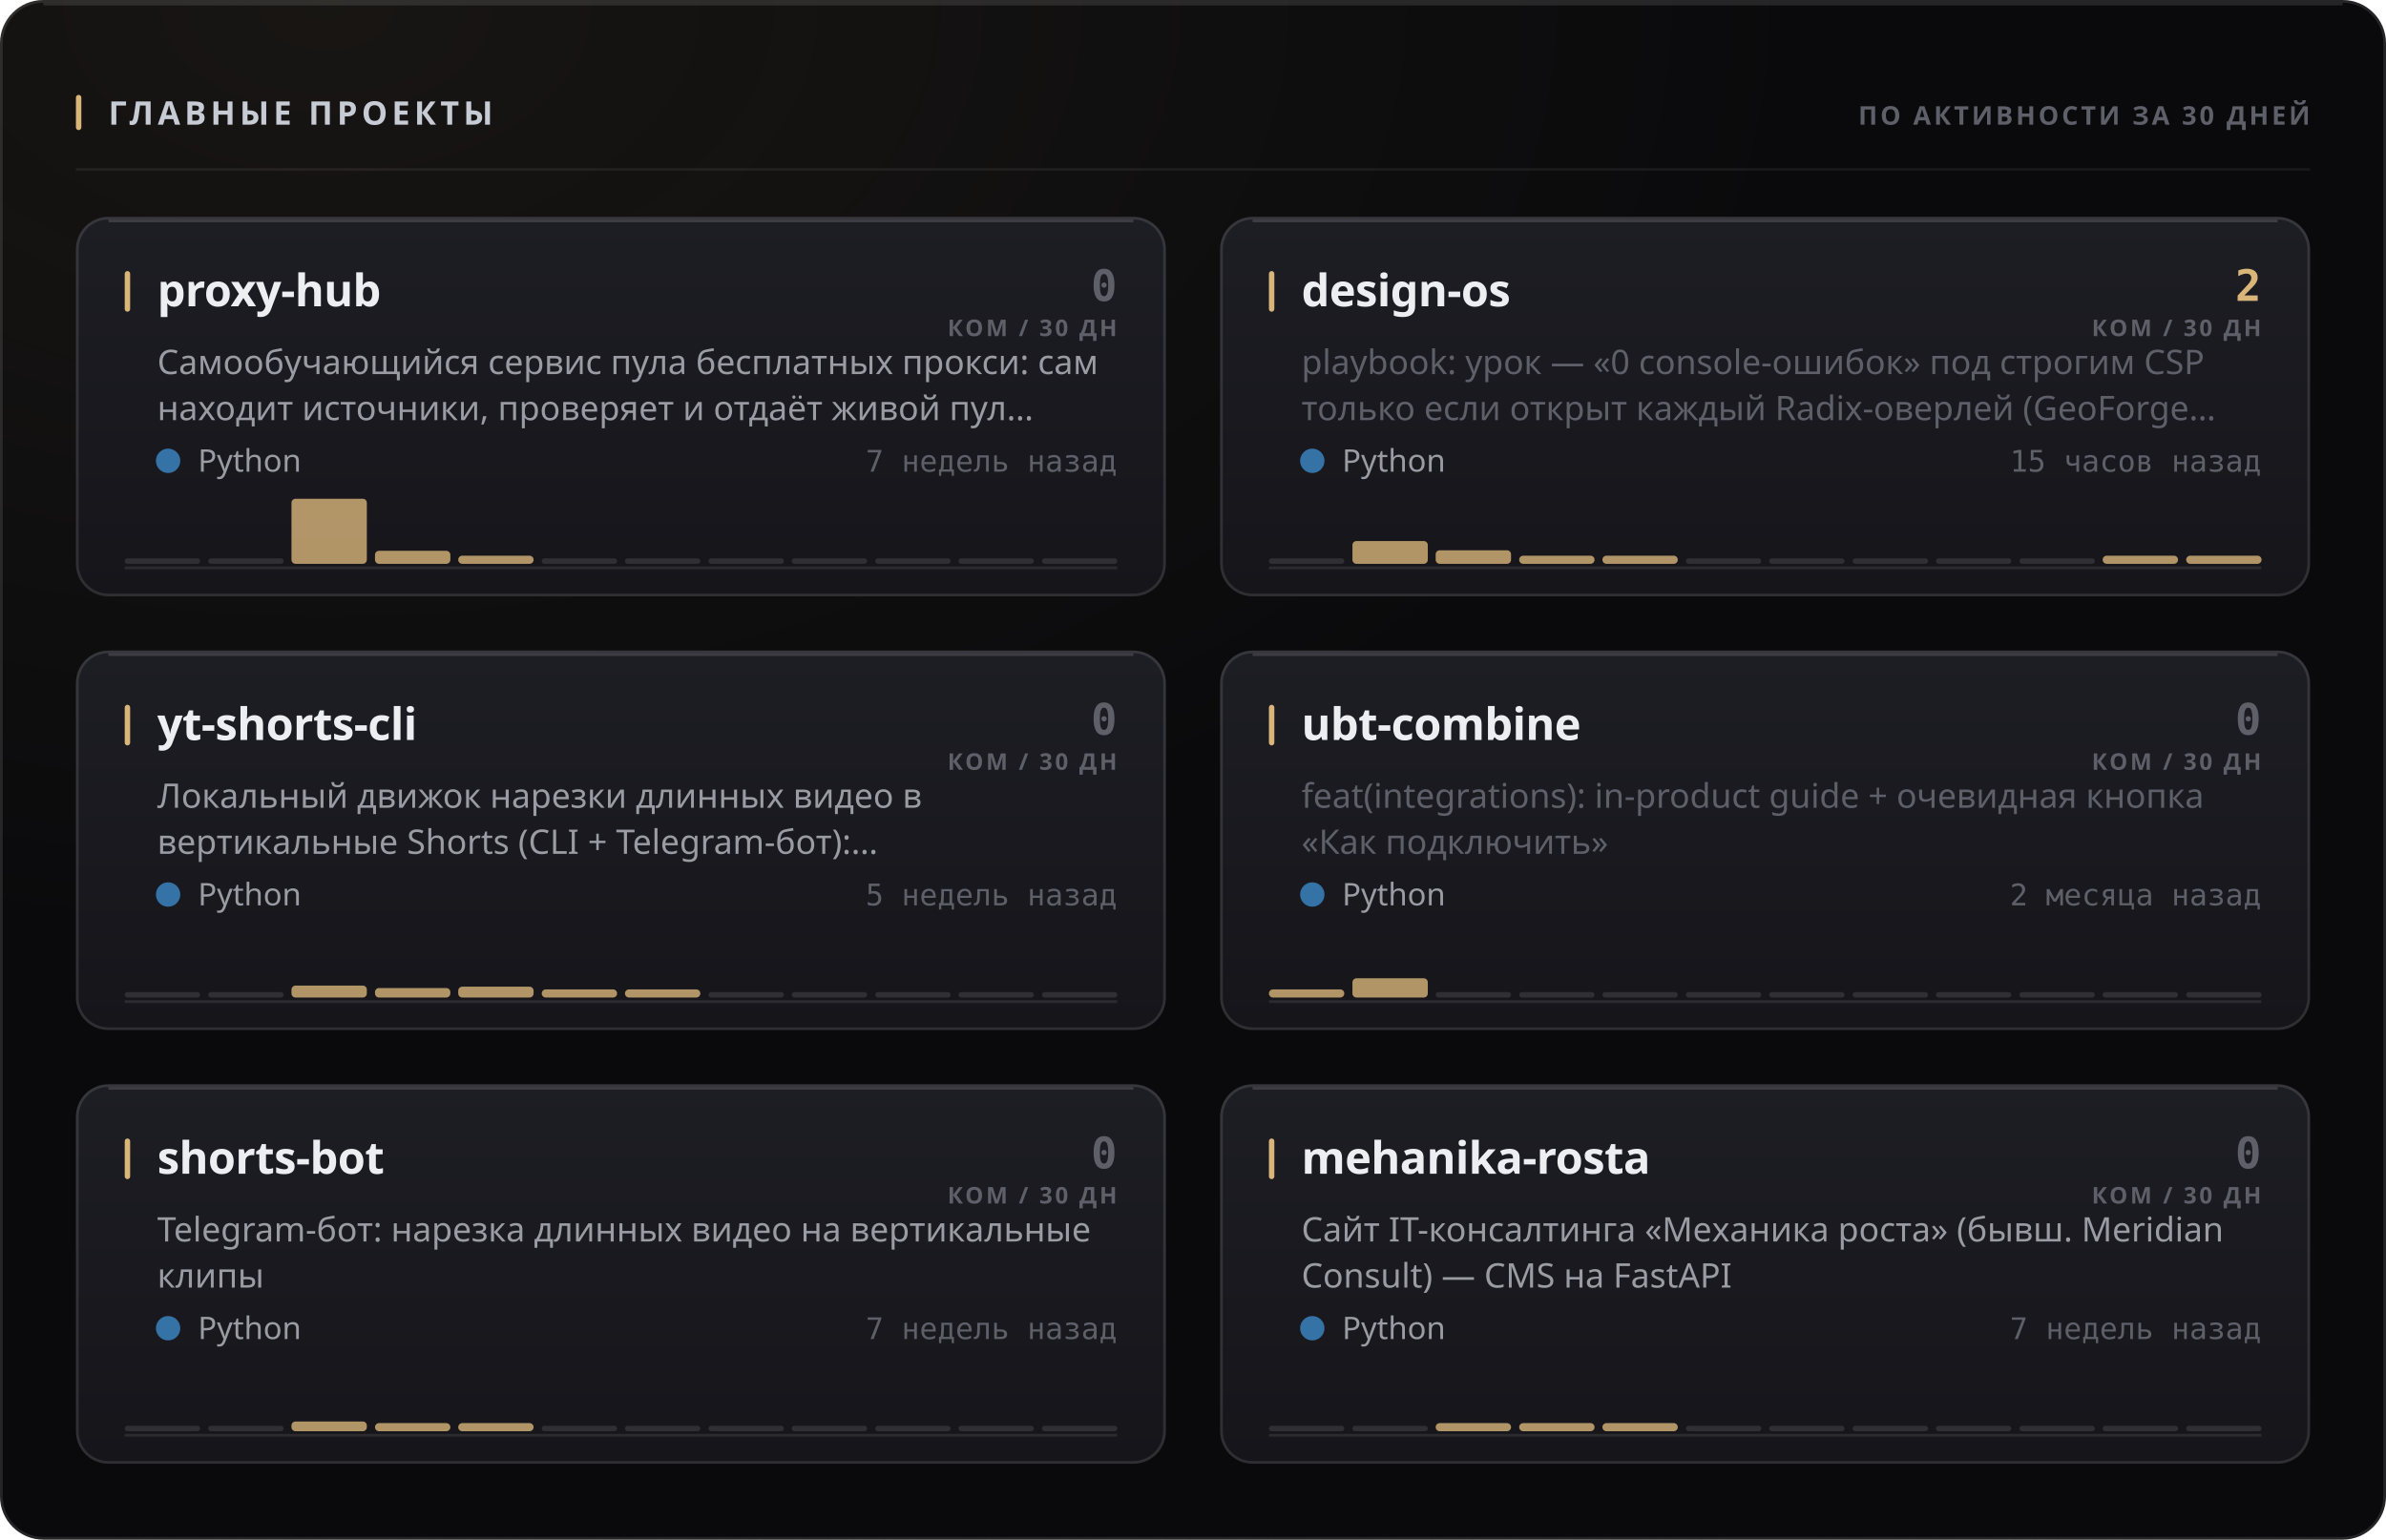
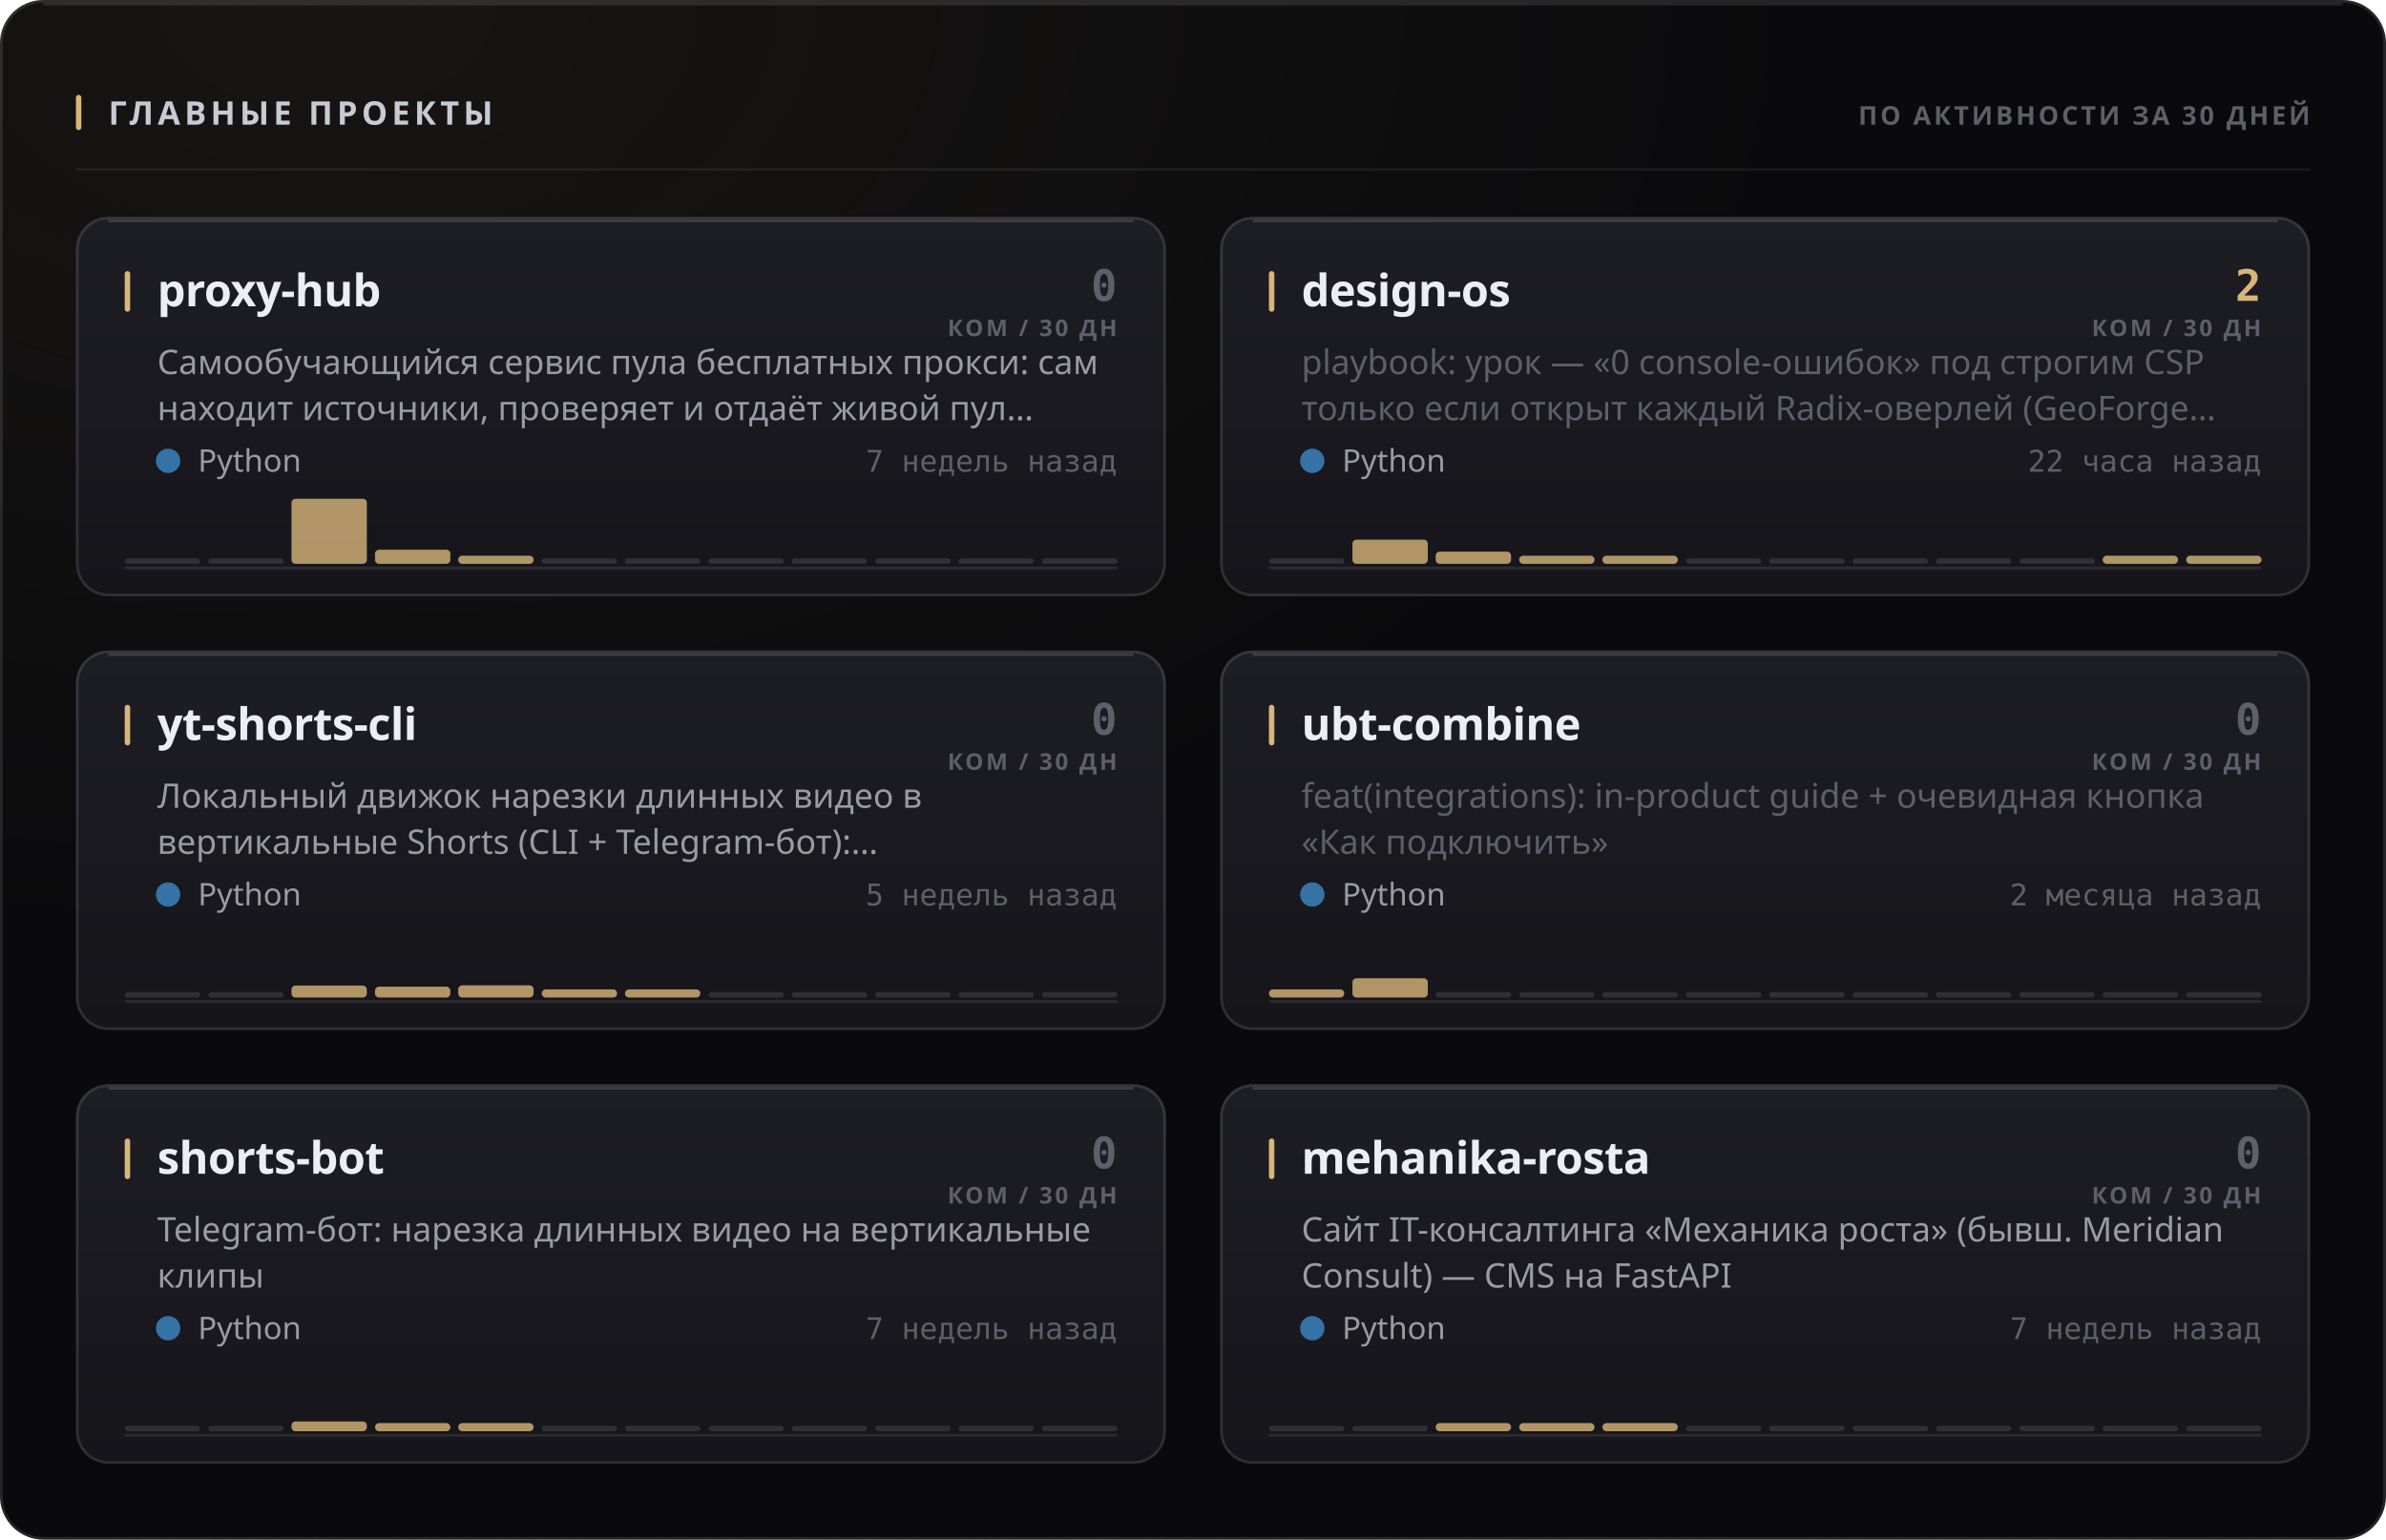
<svg xmlns="http://www.w3.org/2000/svg" width="880" height="568" viewBox="0 0 880 568" role="img">
  <style>
  text { font-family: -apple-system, BlinkMacSystemFont, 'Segoe UI', 'Noto Sans', Helvetica, Arial, sans-serif; }
  .mono { font-family: ui-monospace, 'SF Mono', 'Cascadia Mono', 'DejaVu Sans Mono', Menlo, Consolas, monospace; font-variant-numeric: tabular-nums; }
  .caps { letter-spacing: .1em; text-transform: uppercase; }

  @keyframes sheen  { from { transform: translateX(-120%); } to { transform: translateX(260%); } }
  @keyframes rise   { from { opacity: 0; transform: translateY(6px); } to { opacity: 1; transform: none; } }
  @keyframes slide  { from { opacity: 0; transform: translateX(-8px); } to { opacity: 1; transform: none; } }
  @keyframes grow   { from { transform: scaleY(0); } to { transform: scaleY(1); } }
  @keyframes widen  { from { transform: scaleX(0); } to { transform: scaleX(1); } }
  @keyframes draw   { from { stroke-dashoffset: 200; } to { stroke-dashoffset: 0; } }

  .sheen { animation: sheen 5.5s cubic-bezier(.45,0,.2,1) infinite; }
  .rise  { animation: rise .5s cubic-bezier(.16,1,.3,1) both; }
  .slide { animation: slide .42s cubic-bezier(.16,1,.3,1) both; }
  .bar   { transform-box: fill-box; transform-origin: 50% 100%;
           animation: grow .62s cubic-bezier(.16,1,.3,1) both; }
  .fill  { transform-box: fill-box; transform-origin: 0% 50%;
           animation: widen .8s cubic-bezier(.16,1,.3,1) both; }
  /* The hidden start state lives in the keyframes, never in the static rule.
     A renderer that ignores CSS animations then falls back to the FINISHED
     state — a drawn line, visible text — instead of an empty panel. */
  .spark { stroke-dasharray: 200;
           animation: draw 1.1s cubic-bezier(.16,1,.3,1) both; }

  @media (prefers-reduced-motion: reduce) {
    .sheen { animation: none; opacity: 0; }
    .rise, .slide, .bar, .fill, .spark { animation: none; opacity: 1; transform: none;
                                         stroke-dashoffset: 0; }
  }</style>
  <defs>
    <filter id="grain1" x="0" y="0" width="100%" height="100%">
      <feTurbulence type="fractalNoise" baseFrequency="0.82" numOctaves="3" stitchTiles="stitch" />
      <feColorMatrix type="saturate" values="0" />
    </filter>
    <radialGradient id="wash2" cx="14%" cy="0%" r="62%">
      <stop offset="0%" stop-color="#d9b57a" stop-opacity="0.07" />
      <stop offset="100%" stop-color="#d9b57a" stop-opacity="0" />
    </radialGradient>
    <linearGradient id="cardfill3" x1="0" y1="0" x2="0" y2="1">
      <stop offset="0%" stop-color="#1d1d24" />
      <stop offset="100%" stop-color="#15151a" />
    </linearGradient>
    <linearGradient id="cardfill4" x1="0" y1="0" x2="0" y2="1">
      <stop offset="0%" stop-color="#1d1d24" />
      <stop offset="100%" stop-color="#15151a" />
    </linearGradient>
    <linearGradient id="cardfill5" x1="0" y1="0" x2="0" y2="1">
      <stop offset="0%" stop-color="#1d1d24" />
      <stop offset="100%" stop-color="#15151a" />
    </linearGradient>
    <linearGradient id="cardfill6" x1="0" y1="0" x2="0" y2="1">
      <stop offset="0%" stop-color="#1d1d24" />
      <stop offset="100%" stop-color="#15151a" />
    </linearGradient>
    <linearGradient id="cardfill7" x1="0" y1="0" x2="0" y2="1">
      <stop offset="0%" stop-color="#1d1d24" />
      <stop offset="100%" stop-color="#15151a" />
    </linearGradient>
    <linearGradient id="cardfill8" x1="0" y1="0" x2="0" y2="1">
      <stop offset="0%" stop-color="#1d1d24" />
      <stop offset="100%" stop-color="#15151a" />
    </linearGradient>
  </defs>
  <rect width="880" height="568" rx="16" fill="#0a0a0c" />
  <rect width="880" height="568" rx="16" fill="url(#wash2)" />
  <rect width="880" height="568" rx="16" filter="url(#grain1)" opacity="0.05" style="mix-blend-mode:overlay" />
  <rect x=".5" y=".5" width="879" height="567" rx="15.5" fill="none" stroke="rgba(255,255,255,0.11)" />
  <path d="M16 1.5 H864" stroke="rgba(255,255,255,0.112)" stroke-width="1" fill="none" />
  <rect x="28" y="35" width="2" height="13" rx="1" fill="#d9b57a" />
  <text x="40" y="46" font-size="12" font-weight="700" fill="#c7cbd4" letter-spacing="0.13em">ГЛАВНЫЕ ПРОЕКТЫ</text>
  <text x="852" y="46" font-size="9.5" font-weight="600" fill="#5e5f68" text-anchor="end" letter-spacing="0.11em">ПО АКТИВНОСТИ ЗА 30 ДНЕЙ</text>
  <path d="M28 62.5 H852" stroke="rgba(255,255,255,0.06)" stroke-width="1" />
  <g class="rise" opacity="1" style="">
    <rect x="28" y="80" width="402" height="140" rx="12" fill="url(#cardfill3)" />
    <rect x="28.5" y="80.5" width="401" height="139" rx="11.5" fill="none" stroke="rgba(255,255,255,0.11)" />
    <path d="M40 81.5 H418" stroke="rgba(255,255,255,0.14)" stroke-width="1" fill="none" />
    <rect x="46" y="100" width="2" height="15" rx="1" fill="#d9b57a" />
    <text x="58" y="113" font-size="16.5" font-weight="700" fill="#edeef2" letter-spacing="-0.01em">proxy-hub</text>
    <text x="412" y="111" font-size="16" font-weight="700" fill="#5e5f68" text-anchor="end" class="mono">0</text>
    <text x="412" y="124" font-size="8.5" font-weight="600" fill="#5e5f68" text-anchor="end" letter-spacing="0.11em">КОМ / 30 ДН</text>
    <text x="58" y="138" font-size="12.5" font-weight="400" fill="#9a9ba3">Самообучающийся сервис пула бесплатных прокси: сам</text>
    <text x="58" y="155" font-size="12.5" font-weight="400" fill="#9a9ba3">находит источники, проверяет и отдаёт живой пул…</text>
    <circle cx="62" cy="170" r="4.5" fill="#3572A5" />
    <text x="73" y="174" font-size="11.5" font-weight="400" fill="#9a9ba3">Python</text>
    <text x="412" y="174" font-size="11" font-weight="400" fill="#5e5f68" text-anchor="end" class="mono">7 недель назад</text>
    <path d="M46 209.5 H412" stroke="rgba(255,255,255,0.096)" stroke-width="1" />
    <g class="bar" style="animation-delay:0.18s">
      <rect x="46.0" y="206.0" width="27.8" height="2" rx="1" fill="rgba(255,255,255,0.11)" />
      <rect x="76.8" y="206.0" width="27.8" height="2" rx="1" fill="rgba(255,255,255,0.11)" />
      <rect x="107.5" y="184.0" width="27.8" height="24.0" rx="1.5" fill="#d9b57a" opacity="0.8" />
-       <rect x="138.3" y="203.2" width="27.8" height="4.8" rx="1.5" fill="#d9b57a" opacity="0.8" />
+       <rect x="138.3" y="202.8" width="27.8" height="5.2" rx="1.5" fill="#d9b57a" opacity="0.8" />
      <rect x="169.0" y="205.0" width="27.8" height="3.0" rx="1.5" fill="#d9b57a" opacity="0.8" />
      <rect x="199.8" y="206.0" width="27.8" height="2" rx="1" fill="rgba(255,255,255,0.11)" />
      <rect x="230.5" y="206.0" width="27.8" height="2" rx="1" fill="rgba(255,255,255,0.11)" />
      <rect x="261.3" y="206.0" width="27.8" height="2" rx="1" fill="rgba(255,255,255,0.11)" />
      <rect x="292.0" y="206.0" width="27.8" height="2" rx="1" fill="rgba(255,255,255,0.11)" />
      <rect x="322.8" y="206.0" width="27.8" height="2" rx="1" fill="rgba(255,255,255,0.11)" />
      <rect x="353.5" y="206.0" width="27.8" height="2" rx="1" fill="rgba(255,255,255,0.11)" />
      <rect x="384.3" y="206.0" width="27.8" height="2" rx="1" fill="rgba(255,255,255,0.11)" />
    </g>
  </g>
  <g class="rise" opacity="1" style=" animation-delay:0.055s;">
    <rect x="450" y="80" width="402" height="140" rx="12" fill="url(#cardfill4)" />
    <rect x="450.5" y="80.5" width="401" height="139" rx="11.5" fill="none" stroke="rgba(255,255,255,0.11)" />
    <path d="M462 81.5 H840" stroke="rgba(255,255,255,0.14)" stroke-width="1" fill="none" />
    <rect x="468" y="100" width="2" height="15" rx="1" fill="#d9b57a" />
    <text x="480" y="113" font-size="16.5" font-weight="700" fill="#edeef2" letter-spacing="-0.01em">design-os</text>
    <text x="834" y="111" font-size="16" font-weight="700" fill="#d9b57a" text-anchor="end" class="mono">2</text>
    <text x="834" y="124" font-size="8.5" font-weight="600" fill="#5e5f68" text-anchor="end" letter-spacing="0.11em">КОМ / 30 ДН</text>
    <text x="480" y="138" font-size="12.5" font-weight="400" fill="#5e5f68">playbook: урок — «0 console-ошибок» под строгим CSP</text>
    <text x="480" y="155" font-size="12.5" font-weight="400" fill="#5e5f68">только если открыт каждый Radix-оверлей (GeoForge…</text>
    <circle cx="484" cy="170" r="4.5" fill="#3572A5" />
    <text x="495" y="174" font-size="11.5" font-weight="400" fill="#9a9ba3">Python</text>
-     <text x="834" y="174" font-size="11" font-weight="400" fill="#5e5f68" text-anchor="end" class="mono">15 часов назад</text>
+     <text x="834" y="174" font-size="11" font-weight="400" fill="#5e5f68" text-anchor="end" class="mono">22 часа назад</text>
    <path d="M468 209.5 H834" stroke="rgba(255,255,255,0.096)" stroke-width="1" />
    <g class="bar" style="animation-delay:0.24s">
      <rect x="468.0" y="206.0" width="27.8" height="2" rx="1" fill="rgba(255,255,255,0.11)" />
-       <rect x="498.8" y="199.6" width="27.8" height="8.4" rx="1.5" fill="#d9b57a" opacity="0.8" />
-       <rect x="529.5" y="203.0" width="27.8" height="5.0" rx="1.5" fill="#d9b57a" opacity="0.8" />
+       <rect x="498.8" y="199.1" width="27.8" height="8.9" rx="1.5" fill="#d9b57a" opacity="0.8" />
+       <rect x="529.5" y="203.5" width="27.8" height="4.5" rx="1.5" fill="#d9b57a" opacity="0.8" />
      <rect x="560.3" y="205.0" width="27.8" height="3.0" rx="1.5" fill="#d9b57a" opacity="0.8" />
      <rect x="591.0" y="205.0" width="27.8" height="3.0" rx="1.5" fill="#d9b57a" opacity="0.8" />
      <rect x="621.8" y="206.0" width="27.8" height="2" rx="1" fill="rgba(255,255,255,0.11)" />
      <rect x="652.5" y="206.0" width="27.8" height="2" rx="1" fill="rgba(255,255,255,0.11)" />
      <rect x="683.3" y="206.0" width="27.8" height="2" rx="1" fill="rgba(255,255,255,0.11)" />
      <rect x="714.0" y="206.0" width="27.8" height="2" rx="1" fill="rgba(255,255,255,0.11)" />
      <rect x="744.8" y="206.0" width="27.8" height="2" rx="1" fill="rgba(255,255,255,0.11)" />
      <rect x="775.5" y="205.0" width="27.8" height="3.0" rx="1.5" fill="#d9b57a" opacity="0.8" />
      <rect x="806.3" y="205.0" width="27.8" height="3.0" rx="1.5" fill="#d9b57a" opacity="0.8" />
    </g>
  </g>
  <g class="rise" opacity="1" style=" animation-delay:0.110s;">
    <rect x="28" y="240" width="402" height="140" rx="12" fill="url(#cardfill5)" />
    <rect x="28.5" y="240.5" width="401" height="139" rx="11.5" fill="none" stroke="rgba(255,255,255,0.11)" />
    <path d="M40 241.5 H418" stroke="rgba(255,255,255,0.14)" stroke-width="1" fill="none" />
    <rect x="46" y="260" width="2" height="15" rx="1" fill="#d9b57a" />
    <text x="58" y="273" font-size="16.5" font-weight="700" fill="#edeef2" letter-spacing="-0.01em">yt-shorts-cli</text>
    <text x="412" y="271" font-size="16" font-weight="700" fill="#5e5f68" text-anchor="end" class="mono">0</text>
    <text x="412" y="284" font-size="8.5" font-weight="600" fill="#5e5f68" text-anchor="end" letter-spacing="0.11em">КОМ / 30 ДН</text>
    <text x="58" y="298" font-size="12.5" font-weight="400" fill="#9a9ba3">Локальный движок нарезки длинных видео в</text>
    <text x="58" y="315" font-size="12.5" font-weight="400" fill="#9a9ba3">вертикальные Shorts (CLI + Telegram-бот):…</text>
    <circle cx="62" cy="330" r="4.5" fill="#3572A5" />
    <text x="73" y="334" font-size="11.5" font-weight="400" fill="#9a9ba3">Python</text>
    <text x="412" y="334" font-size="11" font-weight="400" fill="#5e5f68" text-anchor="end" class="mono">5 недель назад</text>
    <path d="M46 369.5 H412" stroke="rgba(255,255,255,0.096)" stroke-width="1" />
    <g class="bar" style="animation-delay:0.3s">
      <rect x="46.0" y="366.0" width="27.8" height="2" rx="1" fill="rgba(255,255,255,0.11)" />
      <rect x="76.8" y="366.0" width="27.8" height="2" rx="1" fill="rgba(255,255,255,0.11)" />
      <rect x="107.5" y="363.6" width="27.8" height="4.4" rx="1.5" fill="#d9b57a" opacity="0.8" />
-       <rect x="138.3" y="364.5" width="27.8" height="3.5" rx="1.5" fill="#d9b57a" opacity="0.8" />
-       <rect x="169.0" y="364.0" width="27.8" height="4.0" rx="1.5" fill="#d9b57a" opacity="0.8" />
+       <rect x="138.3" y="364.0" width="27.8" height="4.0" rx="1.5" fill="#d9b57a" opacity="0.8" />
+       <rect x="169.0" y="363.5" width="27.8" height="4.5" rx="1.5" fill="#d9b57a" opacity="0.8" />
      <rect x="199.8" y="365.0" width="27.8" height="3.0" rx="1.5" fill="#d9b57a" opacity="0.8" />
      <rect x="230.5" y="365.0" width="27.8" height="3.0" rx="1.5" fill="#d9b57a" opacity="0.8" />
      <rect x="261.3" y="366.0" width="27.8" height="2" rx="1" fill="rgba(255,255,255,0.11)" />
      <rect x="292.0" y="366.0" width="27.8" height="2" rx="1" fill="rgba(255,255,255,0.11)" />
      <rect x="322.8" y="366.0" width="27.8" height="2" rx="1" fill="rgba(255,255,255,0.11)" />
      <rect x="353.5" y="366.0" width="27.8" height="2" rx="1" fill="rgba(255,255,255,0.11)" />
      <rect x="384.3" y="366.0" width="27.8" height="2" rx="1" fill="rgba(255,255,255,0.11)" />
    </g>
  </g>
  <g class="rise" opacity="1" style=" animation-delay:0.165s;">
    <rect x="450" y="240" width="402" height="140" rx="12" fill="url(#cardfill6)" />
    <rect x="450.5" y="240.5" width="401" height="139" rx="11.5" fill="none" stroke="rgba(255,255,255,0.11)" />
    <path d="M462 241.5 H840" stroke="rgba(255,255,255,0.14)" stroke-width="1" fill="none" />
    <rect x="468" y="260" width="2" height="15" rx="1" fill="#d9b57a" />
    <text x="480" y="273" font-size="16.5" font-weight="700" fill="#edeef2" letter-spacing="-0.01em">ubt-combine</text>
    <text x="834" y="271" font-size="16" font-weight="700" fill="#5e5f68" text-anchor="end" class="mono">0</text>
    <text x="834" y="284" font-size="8.5" font-weight="600" fill="#5e5f68" text-anchor="end" letter-spacing="0.11em">КОМ / 30 ДН</text>
    <text x="480" y="298" font-size="12.5" font-weight="400" fill="#5e5f68">feat(integrations): in-product guide + очевидная кнопка</text>
    <text x="480" y="315" font-size="12.5" font-weight="400" fill="#5e5f68">«Как подключить»</text>
    <circle cx="484" cy="330" r="4.5" fill="#3572A5" />
    <text x="495" y="334" font-size="11.5" font-weight="400" fill="#9a9ba3">Python</text>
    <text x="834" y="334" font-size="11" font-weight="400" fill="#5e5f68" text-anchor="end" class="mono">2 месяца назад</text>
    <path d="M468 369.5 H834" stroke="rgba(255,255,255,0.096)" stroke-width="1" />
    <g class="bar" style="animation-delay:0.36s">
      <rect x="468.0" y="365.0" width="27.8" height="3.0" rx="1.5" fill="#d9b57a" opacity="0.8" />
      <rect x="498.8" y="360.9" width="27.8" height="7.1" rx="1.5" fill="#d9b57a" opacity="0.8" />
      <rect x="529.5" y="366.0" width="27.8" height="2" rx="1" fill="rgba(255,255,255,0.11)" />
      <rect x="560.3" y="366.0" width="27.8" height="2" rx="1" fill="rgba(255,255,255,0.11)" />
      <rect x="591.0" y="366.0" width="27.8" height="2" rx="1" fill="rgba(255,255,255,0.11)" />
      <rect x="621.8" y="366.0" width="27.8" height="2" rx="1" fill="rgba(255,255,255,0.11)" />
      <rect x="652.5" y="366.0" width="27.8" height="2" rx="1" fill="rgba(255,255,255,0.11)" />
      <rect x="683.3" y="366.0" width="27.8" height="2" rx="1" fill="rgba(255,255,255,0.11)" />
      <rect x="714.0" y="366.0" width="27.8" height="2" rx="1" fill="rgba(255,255,255,0.11)" />
      <rect x="744.8" y="366.0" width="27.8" height="2" rx="1" fill="rgba(255,255,255,0.11)" />
      <rect x="775.5" y="366.0" width="27.8" height="2" rx="1" fill="rgba(255,255,255,0.11)" />
      <rect x="806.3" y="366.0" width="27.8" height="2" rx="1" fill="rgba(255,255,255,0.11)" />
    </g>
  </g>
  <g class="rise" opacity="1" style=" animation-delay:0.220s;">
    <rect x="28" y="400" width="402" height="140" rx="12" fill="url(#cardfill7)" />
    <rect x="28.5" y="400.5" width="401" height="139" rx="11.5" fill="none" stroke="rgba(255,255,255,0.11)" />
    <path d="M40 401.5 H418" stroke="rgba(255,255,255,0.14)" stroke-width="1" fill="none" />
    <rect x="46" y="420" width="2" height="15" rx="1" fill="#d9b57a" />
    <text x="58" y="433" font-size="16.5" font-weight="700" fill="#edeef2" letter-spacing="-0.01em">shorts-bot</text>
    <text x="412" y="431" font-size="16" font-weight="700" fill="#5e5f68" text-anchor="end" class="mono">0</text>
    <text x="412" y="444" font-size="8.5" font-weight="600" fill="#5e5f68" text-anchor="end" letter-spacing="0.11em">КОМ / 30 ДН</text>
    <text x="58" y="458" font-size="12.5" font-weight="400" fill="#9a9ba3">Telegram-бот: нарезка длинных видео на вертикальные</text>
    <text x="58" y="475" font-size="12.5" font-weight="400" fill="#9a9ba3">клипы</text>
    <circle cx="62" cy="490" r="4.5" fill="#3572A5" />
    <text x="73" y="494" font-size="11.5" font-weight="400" fill="#9a9ba3">Python</text>
    <text x="412" y="494" font-size="11" font-weight="400" fill="#5e5f68" text-anchor="end" class="mono">7 недель назад</text>
    <path d="M46 529.5 H412" stroke="rgba(255,255,255,0.096)" stroke-width="1" />
    <g class="bar" style="animation-delay:0.42s">
      <rect x="46.0" y="526.0" width="27.8" height="2" rx="1" fill="rgba(255,255,255,0.11)" />
      <rect x="76.8" y="526.0" width="27.8" height="2" rx="1" fill="rgba(255,255,255,0.11)" />
      <rect x="107.5" y="524.4" width="27.8" height="3.6" rx="1.5" fill="#d9b57a" opacity="0.8" />
      <rect x="138.3" y="525.0" width="27.8" height="3.0" rx="1.5" fill="#d9b57a" opacity="0.8" />
      <rect x="169.0" y="525.0" width="27.8" height="3.0" rx="1.5" fill="#d9b57a" opacity="0.8" />
      <rect x="199.8" y="526.0" width="27.8" height="2" rx="1" fill="rgba(255,255,255,0.11)" />
      <rect x="230.5" y="526.0" width="27.8" height="2" rx="1" fill="rgba(255,255,255,0.11)" />
      <rect x="261.3" y="526.0" width="27.8" height="2" rx="1" fill="rgba(255,255,255,0.11)" />
      <rect x="292.0" y="526.0" width="27.8" height="2" rx="1" fill="rgba(255,255,255,0.11)" />
      <rect x="322.8" y="526.0" width="27.8" height="2" rx="1" fill="rgba(255,255,255,0.11)" />
      <rect x="353.5" y="526.0" width="27.8" height="2" rx="1" fill="rgba(255,255,255,0.11)" />
      <rect x="384.3" y="526.0" width="27.8" height="2" rx="1" fill="rgba(255,255,255,0.11)" />
    </g>
  </g>
  <g class="rise" opacity="1" style=" animation-delay:0.275s;">
    <rect x="450" y="400" width="402" height="140" rx="12" fill="url(#cardfill8)" />
    <rect x="450.5" y="400.5" width="401" height="139" rx="11.5" fill="none" stroke="rgba(255,255,255,0.11)" />
    <path d="M462 401.5 H840" stroke="rgba(255,255,255,0.14)" stroke-width="1" fill="none" />
    <rect x="468" y="420" width="2" height="15" rx="1" fill="#d9b57a" />
    <text x="480" y="433" font-size="16.5" font-weight="700" fill="#edeef2" letter-spacing="-0.01em">mehanika-rosta</text>
    <text x="834" y="431" font-size="16" font-weight="700" fill="#5e5f68" text-anchor="end" class="mono">0</text>
    <text x="834" y="444" font-size="8.5" font-weight="600" fill="#5e5f68" text-anchor="end" letter-spacing="0.11em">КОМ / 30 ДН</text>
    <text x="480" y="458" font-size="12.5" font-weight="400" fill="#9a9ba3">Сайт IT-консалтинга «Механика роста» (бывш. Meridian</text>
    <text x="480" y="475" font-size="12.5" font-weight="400" fill="#9a9ba3">Consult) — CMS на FastAPI</text>
    <circle cx="484" cy="490" r="4.5" fill="#3572A5" />
    <text x="495" y="494" font-size="11.5" font-weight="400" fill="#9a9ba3">Python</text>
    <text x="834" y="494" font-size="11" font-weight="400" fill="#5e5f68" text-anchor="end" class="mono">7 недель назад</text>
    <path d="M468 529.5 H834" stroke="rgba(255,255,255,0.096)" stroke-width="1" />
    <g class="bar" style="animation-delay:0.48s">
      <rect x="468.0" y="526.0" width="27.8" height="2" rx="1" fill="rgba(255,255,255,0.11)" />
      <rect x="498.8" y="526.0" width="27.8" height="2" rx="1" fill="rgba(255,255,255,0.11)" />
      <rect x="529.5" y="525.0" width="27.8" height="3.0" rx="1.5" fill="#d9b57a" opacity="0.8" />
      <rect x="560.3" y="525.0" width="27.8" height="3.0" rx="1.5" fill="#d9b57a" opacity="0.8" />
      <rect x="591.0" y="525.0" width="27.8" height="3.0" rx="1.5" fill="#d9b57a" opacity="0.8" />
      <rect x="621.8" y="526.0" width="27.8" height="2" rx="1" fill="rgba(255,255,255,0.11)" />
      <rect x="652.5" y="526.0" width="27.8" height="2" rx="1" fill="rgba(255,255,255,0.11)" />
      <rect x="683.3" y="526.0" width="27.8" height="2" rx="1" fill="rgba(255,255,255,0.11)" />
      <rect x="714.0" y="526.0" width="27.8" height="2" rx="1" fill="rgba(255,255,255,0.11)" />
      <rect x="744.8" y="526.0" width="27.8" height="2" rx="1" fill="rgba(255,255,255,0.11)" />
      <rect x="775.5" y="526.0" width="27.8" height="2" rx="1" fill="rgba(255,255,255,0.11)" />
      <rect x="806.3" y="526.0" width="27.8" height="2" rx="1" fill="rgba(255,255,255,0.11)" />
    </g>
  </g>
</svg>
